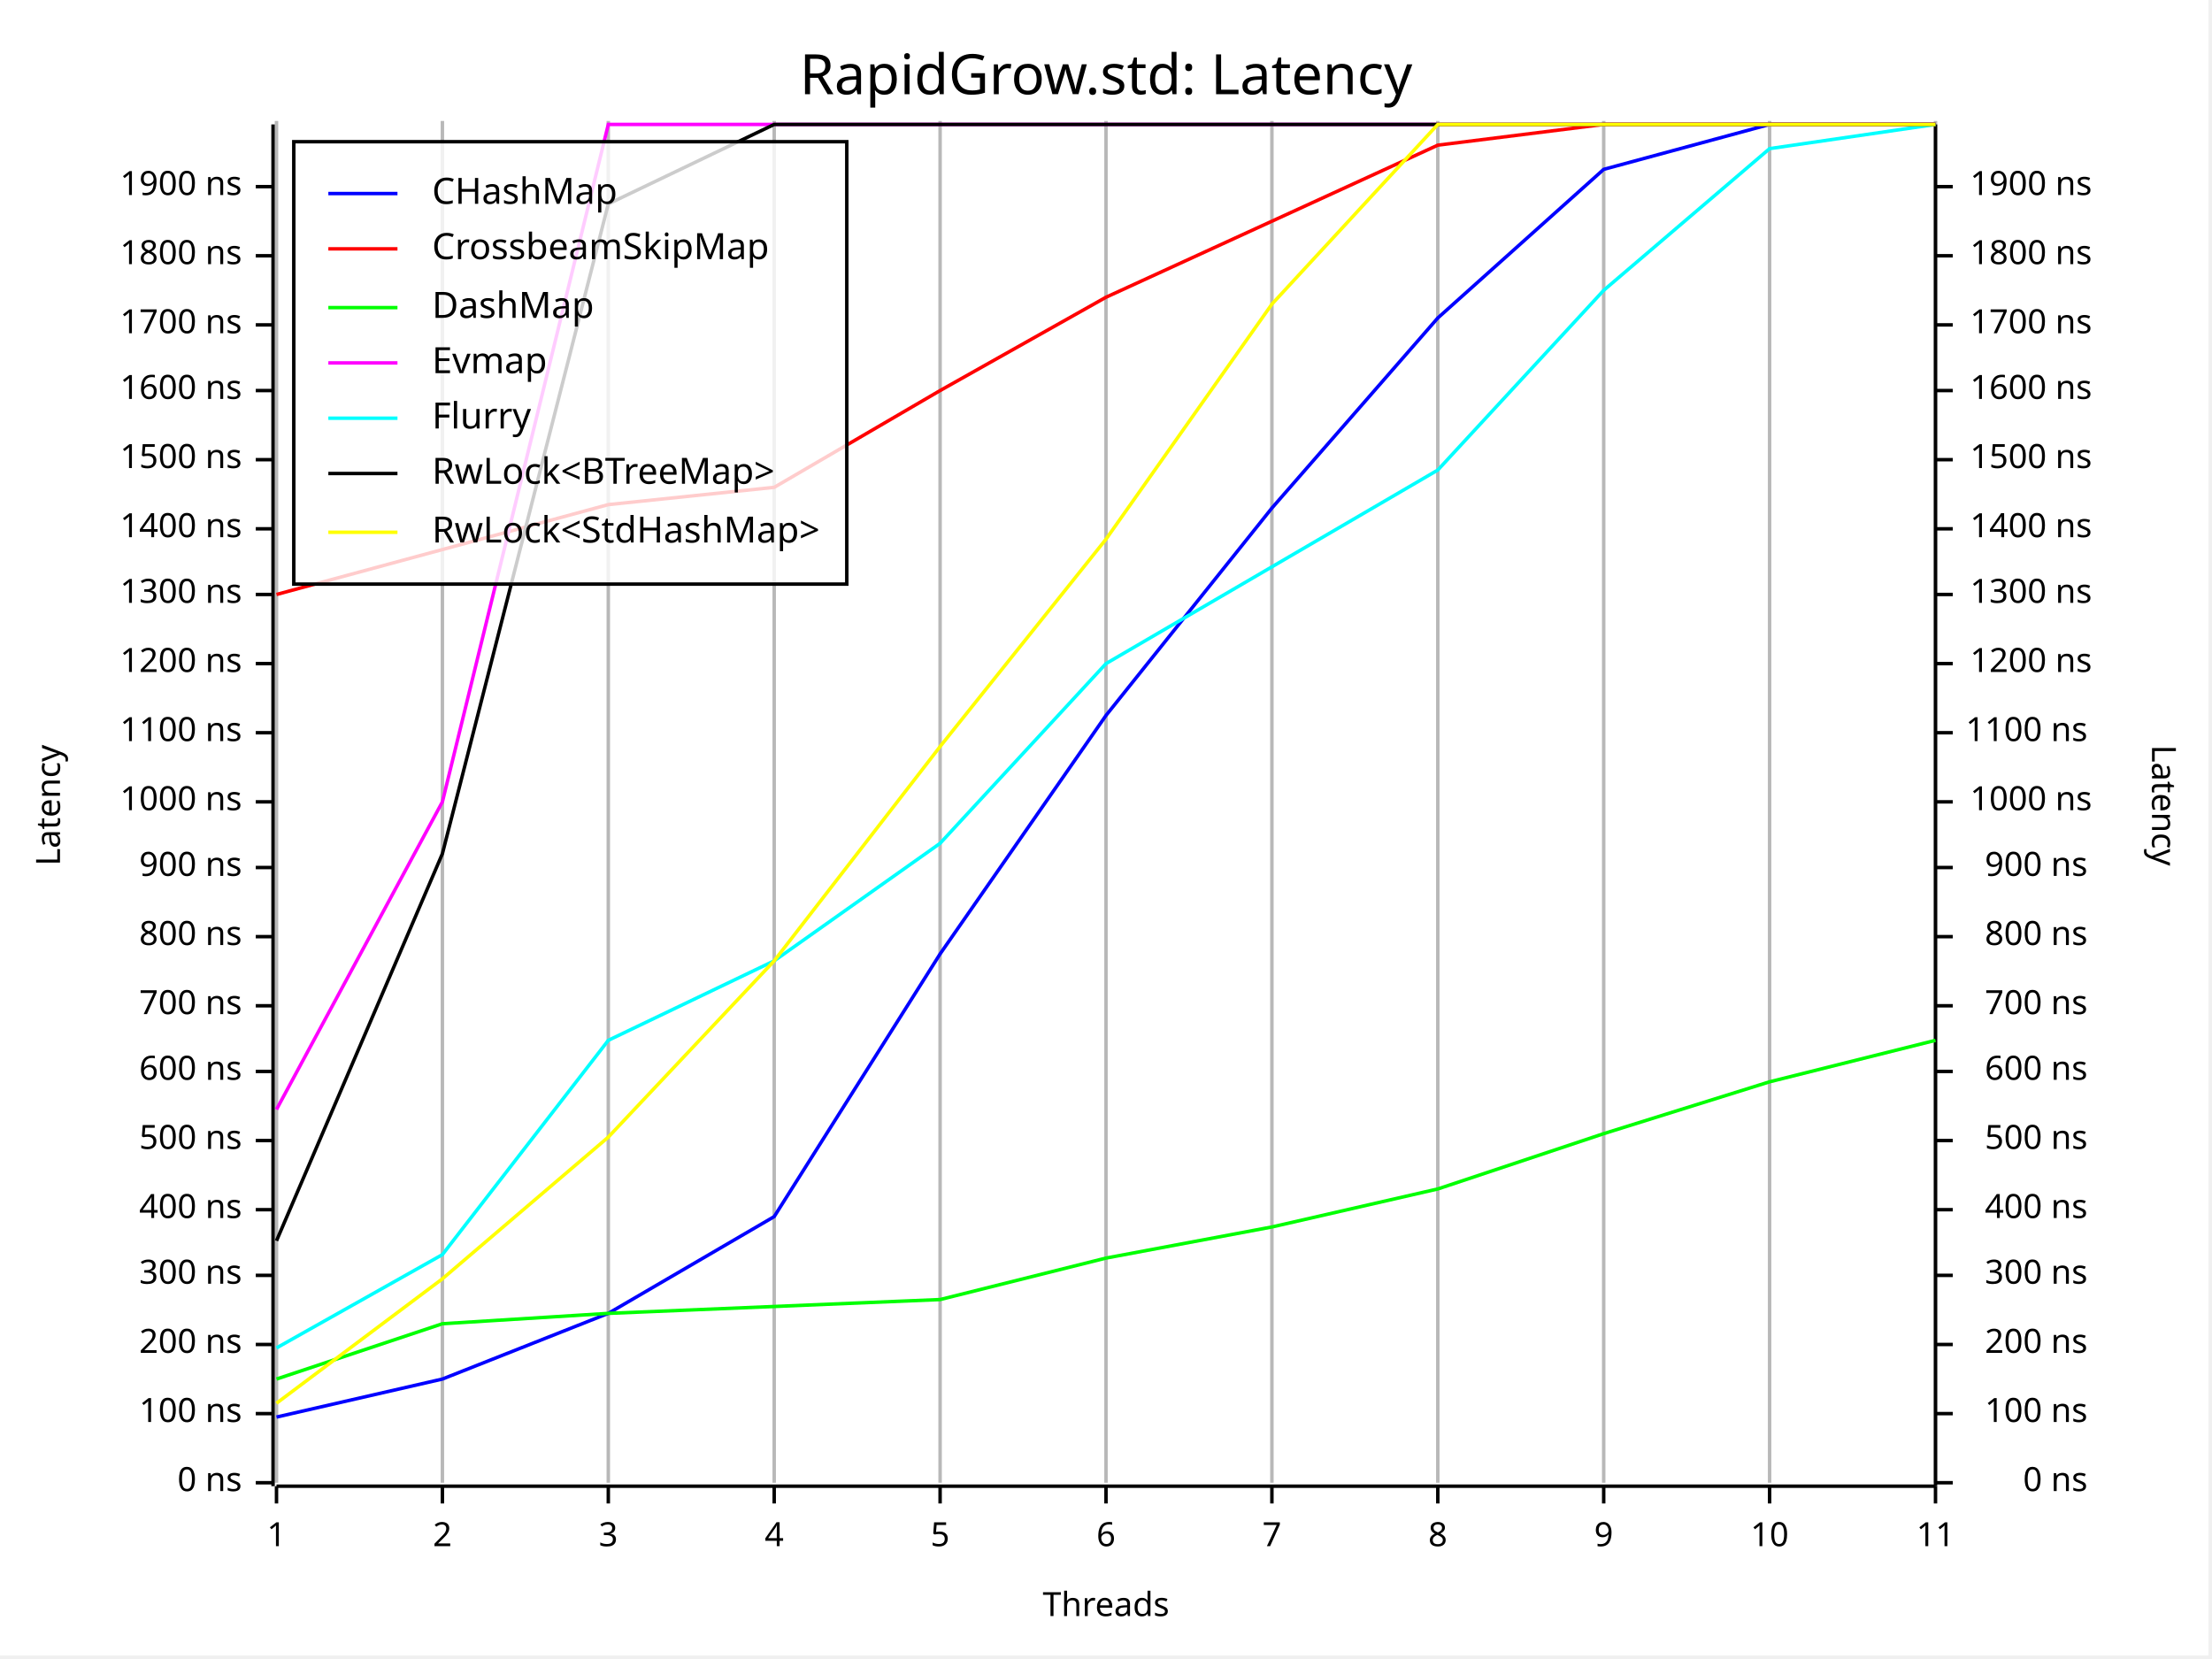
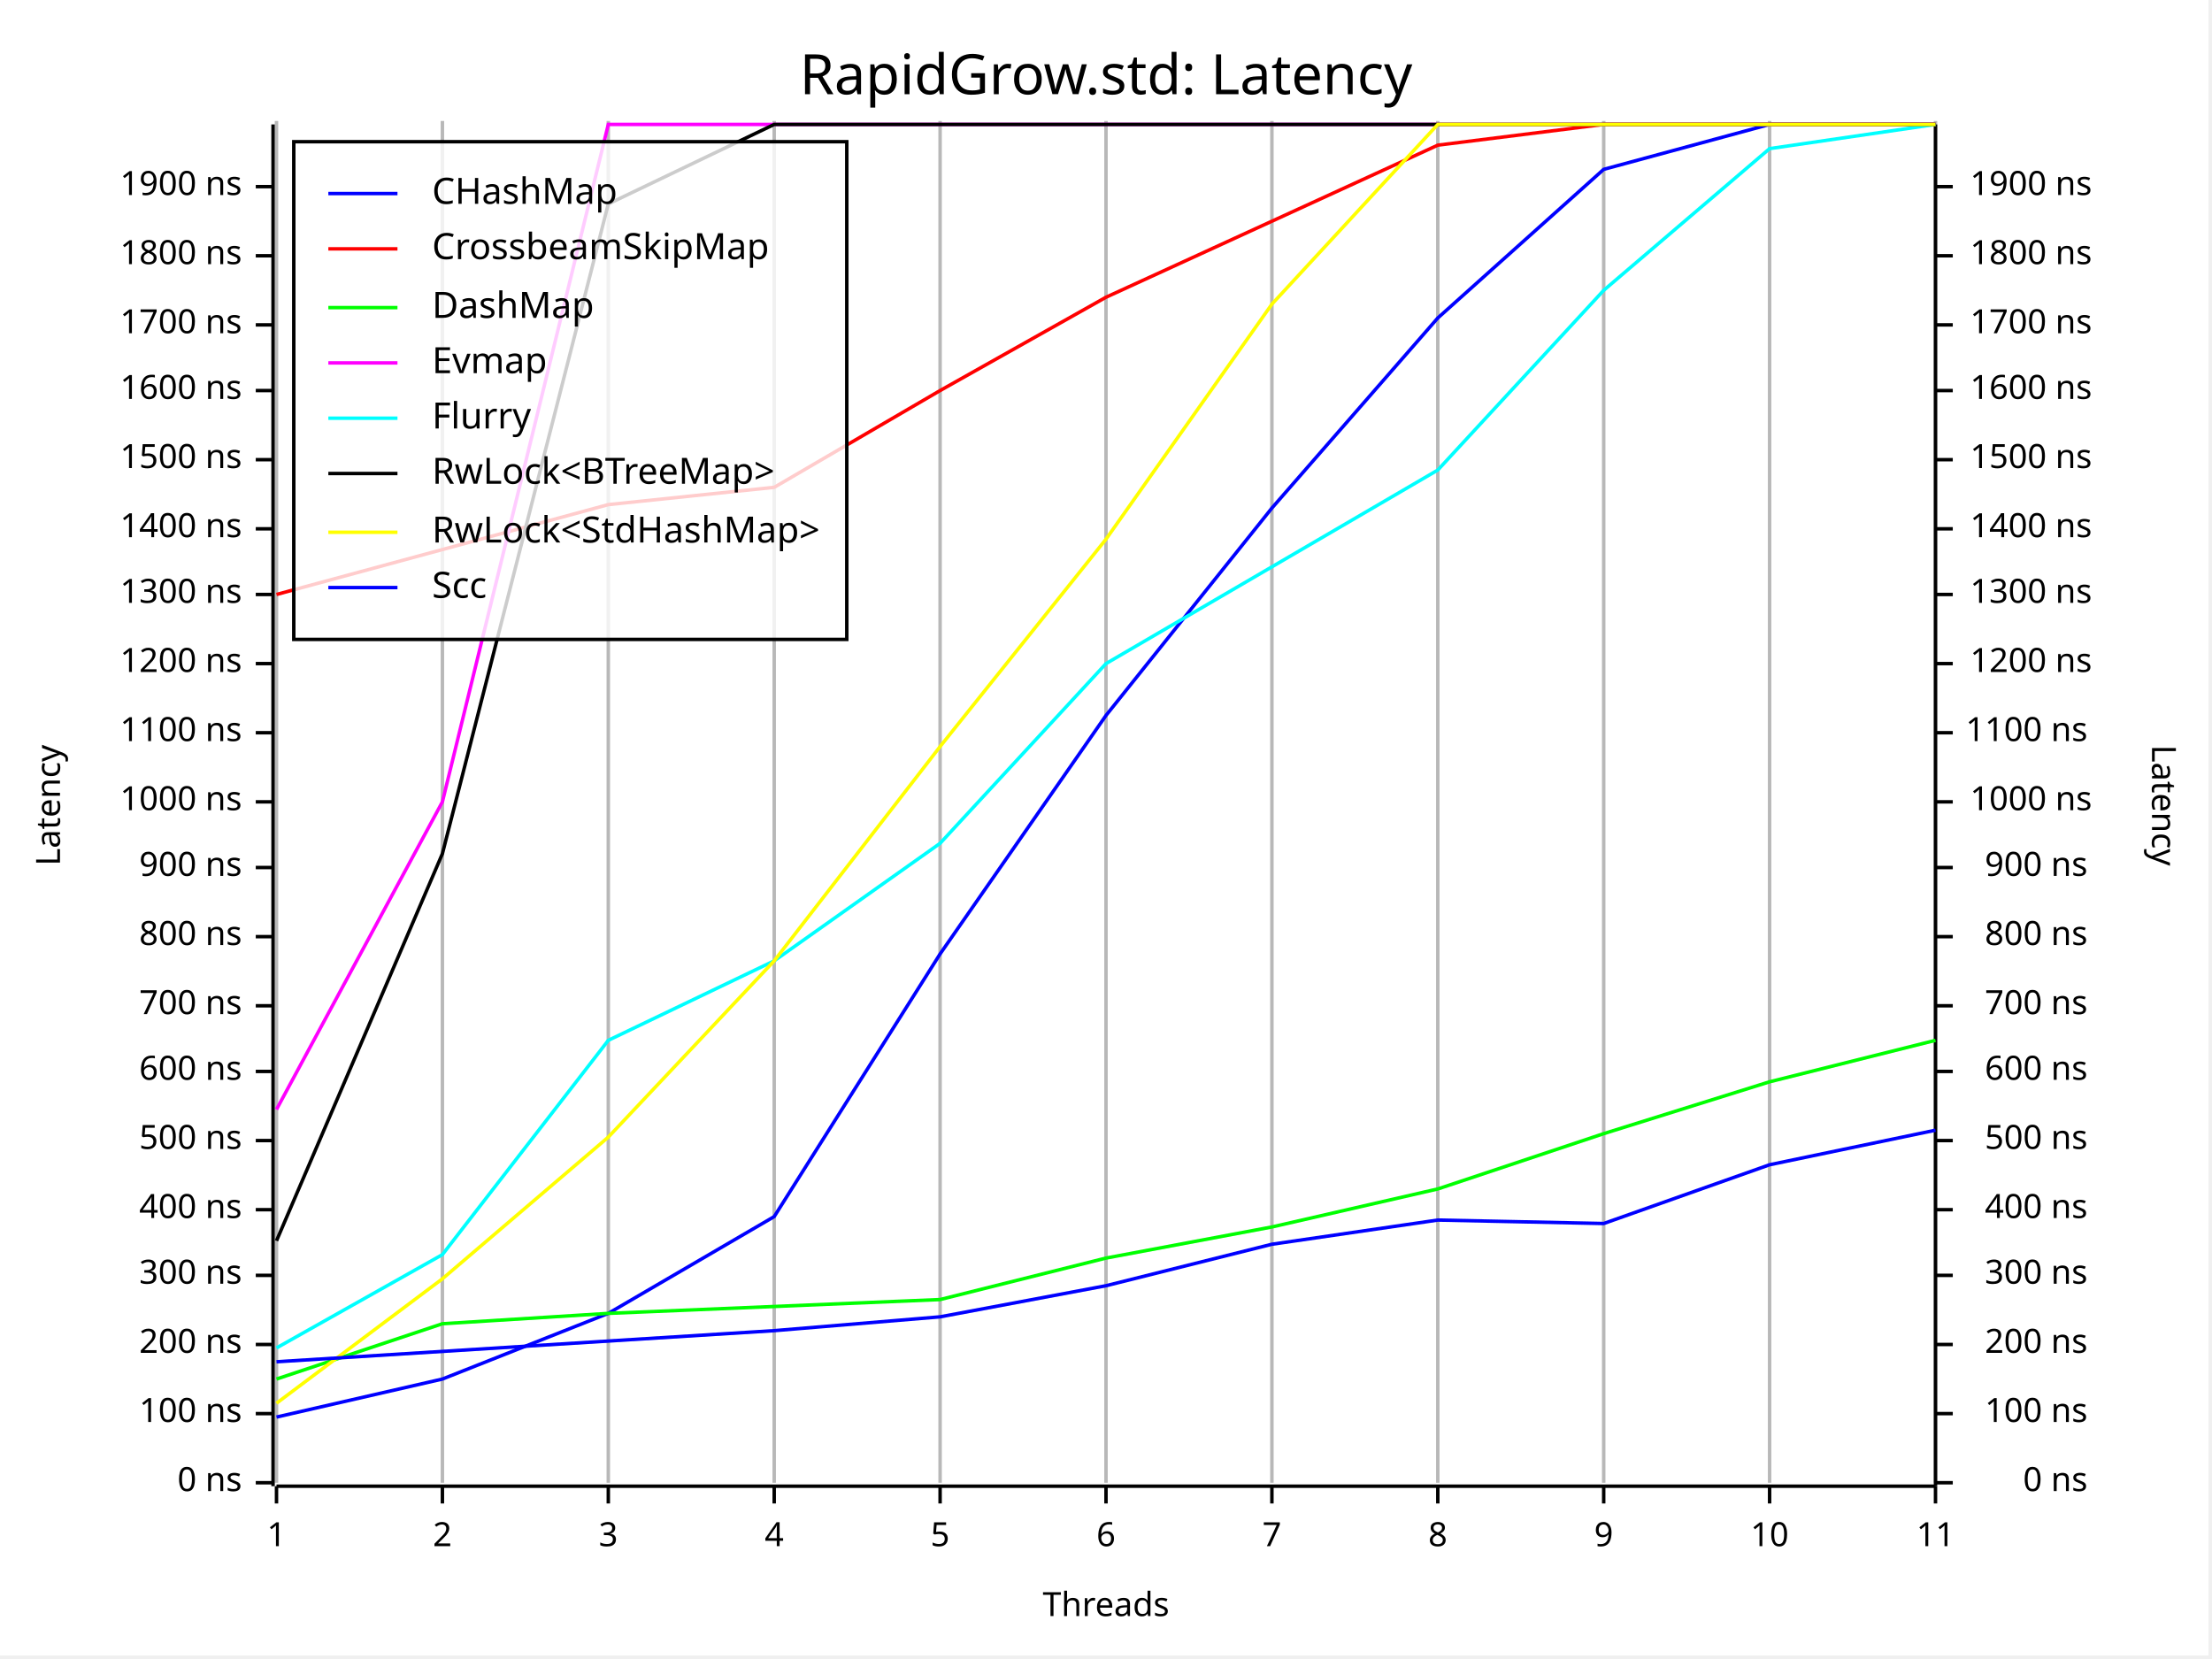
<svg xmlns="http://www.w3.org/2000/svg" width="640" height="480" viewBox="0 0 640 480">
  <rect x="0" y="0" width="639" height="479" opacity="1" fill="#FFFFFF" stroke="none" />
  <text x="320" y="15" dy="0.76em" text-anchor="middle" font-family="Fira Code" font-size="16.129" opacity="1" fill="#000000">
RapidGrow.std: Latency
</text>
  <line opacity="0.1" stroke="#000000" stroke-width="1" x1="80" y1="429" x2="80" y2="35" />
  <line opacity="0.1" stroke="#000000" stroke-width="1" x1="128" y1="429" x2="128" y2="35" />
  <line opacity="0.1" stroke="#000000" stroke-width="1" x1="176" y1="429" x2="176" y2="35" />
  <line opacity="0.1" stroke="#000000" stroke-width="1" x1="224" y1="429" x2="224" y2="35" />
  <line opacity="0.1" stroke="#000000" stroke-width="1" x1="272" y1="429" x2="272" y2="35" />
  <line opacity="0.1" stroke="#000000" stroke-width="1" x1="320" y1="429" x2="320" y2="35" />
  <line opacity="0.1" stroke="#000000" stroke-width="1" x1="368" y1="429" x2="368" y2="35" />
  <line opacity="0.1" stroke="#000000" stroke-width="1" x1="416" y1="429" x2="416" y2="35" />
  <line opacity="0.1" stroke="#000000" stroke-width="1" x1="464" y1="429" x2="464" y2="35" />
  <line opacity="0.1" stroke="#000000" stroke-width="1" x1="512" y1="429" x2="512" y2="35" />
  <line opacity="0.1" stroke="#000000" stroke-width="1" x1="560" y1="429" x2="560" y2="35" />
  <text x="10" y="233" dy="0.76em" text-anchor="middle" font-family="sans-serif" font-size="9.677" opacity="1" fill="#000000" transform="rotate(270, 10, 233)">
Latency
</text>
  <text x="320" y="470" dy="-0.5ex" text-anchor="middle" font-family="sans-serif" font-size="9.677" opacity="1" fill="#000000">
Threads
</text>
  <text x="630" y="233" dy="0.76em" text-anchor="middle" font-family="sans-serif" font-size="9.677" opacity="1" fill="#000000" transform="rotate(90, 630, 233)">
Latency
</text>
  <line opacity="0.2" stroke="#000000" stroke-width="1" x1="80" y1="429" x2="80" y2="35" />
  <line opacity="0.2" stroke="#000000" stroke-width="1" x1="128" y1="429" x2="128" y2="35" />
  <line opacity="0.2" stroke="#000000" stroke-width="1" x1="176" y1="429" x2="176" y2="35" />
  <line opacity="0.2" stroke="#000000" stroke-width="1" x1="224" y1="429" x2="224" y2="35" />
  <line opacity="0.2" stroke="#000000" stroke-width="1" x1="272" y1="429" x2="272" y2="35" />
  <line opacity="0.2" stroke="#000000" stroke-width="1" x1="320" y1="429" x2="320" y2="35" />
  <line opacity="0.2" stroke="#000000" stroke-width="1" x1="368" y1="429" x2="368" y2="35" />
  <line opacity="0.2" stroke="#000000" stroke-width="1" x1="416" y1="429" x2="416" y2="35" />
  <line opacity="0.2" stroke="#000000" stroke-width="1" x1="464" y1="429" x2="464" y2="35" />
  <line opacity="0.2" stroke="#000000" stroke-width="1" x1="512" y1="429" x2="512" y2="35" />
  <line opacity="0.2" stroke="#000000" stroke-width="1" x1="560" y1="429" x2="560" y2="35" />
  <polyline fill="none" opacity="1" stroke="#000000" stroke-width="1" points="79,36 79,430 " />
  <text x="70" y="429" dy="0.5ex" text-anchor="end" font-family="sans-serif" font-size="9.677" opacity="1" fill="#000000">
0 ns
</text>
  <polyline fill="none" opacity="1" stroke="#000000" stroke-width="1" points="74,429 79,429 " />
  <text x="70" y="409" dy="0.5ex" text-anchor="end" font-family="sans-serif" font-size="9.677" opacity="1" fill="#000000">
100 ns
</text>
  <polyline fill="none" opacity="1" stroke="#000000" stroke-width="1" points="74,409 79,409 " />
  <text x="70" y="389" dy="0.5ex" text-anchor="end" font-family="sans-serif" font-size="9.677" opacity="1" fill="#000000">
200 ns
</text>
  <polyline fill="none" opacity="1" stroke="#000000" stroke-width="1" points="74,389 79,389 " />
  <text x="70" y="369" dy="0.5ex" text-anchor="end" font-family="sans-serif" font-size="9.677" opacity="1" fill="#000000">
300 ns
</text>
  <polyline fill="none" opacity="1" stroke="#000000" stroke-width="1" points="74,369 79,369 " />
  <text x="70" y="350" dy="0.5ex" text-anchor="end" font-family="sans-serif" font-size="9.677" opacity="1" fill="#000000">
400 ns
</text>
  <polyline fill="none" opacity="1" stroke="#000000" stroke-width="1" points="74,350 79,350 " />
  <text x="70" y="330" dy="0.5ex" text-anchor="end" font-family="sans-serif" font-size="9.677" opacity="1" fill="#000000">
500 ns
</text>
  <polyline fill="none" opacity="1" stroke="#000000" stroke-width="1" points="74,330 79,330 " />
  <text x="70" y="310" dy="0.5ex" text-anchor="end" font-family="sans-serif" font-size="9.677" opacity="1" fill="#000000">
600 ns
</text>
  <polyline fill="none" opacity="1" stroke="#000000" stroke-width="1" points="74,310 79,310 " />
  <text x="70" y="291" dy="0.5ex" text-anchor="end" font-family="sans-serif" font-size="9.677" opacity="1" fill="#000000">
700 ns
</text>
  <polyline fill="none" opacity="1" stroke="#000000" stroke-width="1" points="74,291 79,291 " />
  <text x="70" y="271" dy="0.5ex" text-anchor="end" font-family="sans-serif" font-size="9.677" opacity="1" fill="#000000">
800 ns
</text>
  <polyline fill="none" opacity="1" stroke="#000000" stroke-width="1" points="74,271 79,271 " />
  <text x="70" y="251" dy="0.5ex" text-anchor="end" font-family="sans-serif" font-size="9.677" opacity="1" fill="#000000">
900 ns
</text>
  <polyline fill="none" opacity="1" stroke="#000000" stroke-width="1" points="74,251 79,251 " />
  <text x="70" y="232" dy="0.5ex" text-anchor="end" font-family="sans-serif" font-size="9.677" opacity="1" fill="#000000">
1000 ns
</text>
  <polyline fill="none" opacity="1" stroke="#000000" stroke-width="1" points="74,232 79,232 " />
  <text x="70" y="212" dy="0.5ex" text-anchor="end" font-family="sans-serif" font-size="9.677" opacity="1" fill="#000000">
1100 ns
</text>
  <polyline fill="none" opacity="1" stroke="#000000" stroke-width="1" points="74,212 79,212 " />
  <text x="70" y="192" dy="0.5ex" text-anchor="end" font-family="sans-serif" font-size="9.677" opacity="1" fill="#000000">
1200 ns
</text>
  <polyline fill="none" opacity="1" stroke="#000000" stroke-width="1" points="74,192 79,192 " />
  <text x="70" y="172" dy="0.5ex" text-anchor="end" font-family="sans-serif" font-size="9.677" opacity="1" fill="#000000">
1300 ns
</text>
  <polyline fill="none" opacity="1" stroke="#000000" stroke-width="1" points="74,172 79,172 " />
  <text x="70" y="153" dy="0.5ex" text-anchor="end" font-family="sans-serif" font-size="9.677" opacity="1" fill="#000000">
1400 ns
</text>
  <polyline fill="none" opacity="1" stroke="#000000" stroke-width="1" points="74,153 79,153 " />
  <text x="70" y="133" dy="0.5ex" text-anchor="end" font-family="sans-serif" font-size="9.677" opacity="1" fill="#000000">
1500 ns
</text>
  <polyline fill="none" opacity="1" stroke="#000000" stroke-width="1" points="74,133 79,133 " />
  <text x="70" y="113" dy="0.5ex" text-anchor="end" font-family="sans-serif" font-size="9.677" opacity="1" fill="#000000">
1600 ns
</text>
  <polyline fill="none" opacity="1" stroke="#000000" stroke-width="1" points="74,113 79,113 " />
  <text x="70" y="94" dy="0.5ex" text-anchor="end" font-family="sans-serif" font-size="9.677" opacity="1" fill="#000000">
1700 ns
</text>
  <polyline fill="none" opacity="1" stroke="#000000" stroke-width="1" points="74,94 79,94 " />
  <text x="70" y="74" dy="0.5ex" text-anchor="end" font-family="sans-serif" font-size="9.677" opacity="1" fill="#000000">
1800 ns
</text>
  <polyline fill="none" opacity="1" stroke="#000000" stroke-width="1" points="74,74 79,74 " />
  <text x="70" y="54" dy="0.5ex" text-anchor="end" font-family="sans-serif" font-size="9.677" opacity="1" fill="#000000">
1900 ns
</text>
  <polyline fill="none" opacity="1" stroke="#000000" stroke-width="1" points="74,54 79,54 " />
  <polyline fill="none" opacity="1" stroke="#000000" stroke-width="1" points="80,430 560,430 " />
  <text x="80" y="440" dy="0.76em" text-anchor="middle" font-family="sans-serif" font-size="9.677" opacity="1" fill="#000000">
1
</text>
  <polyline fill="none" opacity="1" stroke="#000000" stroke-width="1" points="80,430 80,435 " />
  <text x="128" y="440" dy="0.76em" text-anchor="middle" font-family="sans-serif" font-size="9.677" opacity="1" fill="#000000">
2
</text>
  <polyline fill="none" opacity="1" stroke="#000000" stroke-width="1" points="128,430 128,435 " />
  <text x="176" y="440" dy="0.76em" text-anchor="middle" font-family="sans-serif" font-size="9.677" opacity="1" fill="#000000">
3
</text>
  <polyline fill="none" opacity="1" stroke="#000000" stroke-width="1" points="176,430 176,435 " />
  <text x="224" y="440" dy="0.76em" text-anchor="middle" font-family="sans-serif" font-size="9.677" opacity="1" fill="#000000">
4
</text>
  <polyline fill="none" opacity="1" stroke="#000000" stroke-width="1" points="224,430 224,435 " />
  <text x="272" y="440" dy="0.76em" text-anchor="middle" font-family="sans-serif" font-size="9.677" opacity="1" fill="#000000">
5
</text>
  <polyline fill="none" opacity="1" stroke="#000000" stroke-width="1" points="272,430 272,435 " />
  <text x="320" y="440" dy="0.76em" text-anchor="middle" font-family="sans-serif" font-size="9.677" opacity="1" fill="#000000">
6
</text>
  <polyline fill="none" opacity="1" stroke="#000000" stroke-width="1" points="320,430 320,435 " />
  <text x="368" y="440" dy="0.76em" text-anchor="middle" font-family="sans-serif" font-size="9.677" opacity="1" fill="#000000">
7
</text>
  <polyline fill="none" opacity="1" stroke="#000000" stroke-width="1" points="368,430 368,435 " />
  <text x="416" y="440" dy="0.76em" text-anchor="middle" font-family="sans-serif" font-size="9.677" opacity="1" fill="#000000">
8
</text>
  <polyline fill="none" opacity="1" stroke="#000000" stroke-width="1" points="416,430 416,435 " />
  <text x="464" y="440" dy="0.76em" text-anchor="middle" font-family="sans-serif" font-size="9.677" opacity="1" fill="#000000">
9
</text>
  <polyline fill="none" opacity="1" stroke="#000000" stroke-width="1" points="464,430 464,435 " />
  <text x="512" y="440" dy="0.76em" text-anchor="middle" font-family="sans-serif" font-size="9.677" opacity="1" fill="#000000">
10
</text>
  <polyline fill="none" opacity="1" stroke="#000000" stroke-width="1" points="512,430 512,435 " />
  <text x="560" y="440" dy="0.76em" text-anchor="middle" font-family="sans-serif" font-size="9.677" opacity="1" fill="#000000">
11
</text>
  <polyline fill="none" opacity="1" stroke="#000000" stroke-width="1" points="560,430 560,435 " />
  <polyline fill="none" opacity="1" stroke="#000000" stroke-width="1" points="560,36 560,430 " />
  <text x="604" y="429" dy="0.5ex" text-anchor="end" font-family="sans-serif" font-size="9.677" opacity="1" fill="#000000">
0 ns
</text>
  <polyline fill="none" opacity="1" stroke="#000000" stroke-width="1" points="560,429 565,429 " />
  <text x="604" y="409" dy="0.5ex" text-anchor="end" font-family="sans-serif" font-size="9.677" opacity="1" fill="#000000">
100 ns
</text>
  <polyline fill="none" opacity="1" stroke="#000000" stroke-width="1" points="560,409 565,409 " />
  <text x="604" y="389" dy="0.5ex" text-anchor="end" font-family="sans-serif" font-size="9.677" opacity="1" fill="#000000">
200 ns
</text>
  <polyline fill="none" opacity="1" stroke="#000000" stroke-width="1" points="560,389 565,389 " />
  <text x="604" y="369" dy="0.5ex" text-anchor="end" font-family="sans-serif" font-size="9.677" opacity="1" fill="#000000">
300 ns
</text>
  <polyline fill="none" opacity="1" stroke="#000000" stroke-width="1" points="560,369 565,369 " />
  <text x="604" y="350" dy="0.5ex" text-anchor="end" font-family="sans-serif" font-size="9.677" opacity="1" fill="#000000">
400 ns
</text>
  <polyline fill="none" opacity="1" stroke="#000000" stroke-width="1" points="560,350 565,350 " />
  <text x="604" y="330" dy="0.5ex" text-anchor="end" font-family="sans-serif" font-size="9.677" opacity="1" fill="#000000">
500 ns
</text>
  <polyline fill="none" opacity="1" stroke="#000000" stroke-width="1" points="560,330 565,330 " />
  <text x="604" y="310" dy="0.5ex" text-anchor="end" font-family="sans-serif" font-size="9.677" opacity="1" fill="#000000">
600 ns
</text>
  <polyline fill="none" opacity="1" stroke="#000000" stroke-width="1" points="560,310 565,310 " />
  <text x="604" y="291" dy="0.5ex" text-anchor="end" font-family="sans-serif" font-size="9.677" opacity="1" fill="#000000">
700 ns
</text>
  <polyline fill="none" opacity="1" stroke="#000000" stroke-width="1" points="560,291 565,291 " />
  <text x="604" y="271" dy="0.5ex" text-anchor="end" font-family="sans-serif" font-size="9.677" opacity="1" fill="#000000">
800 ns
</text>
  <polyline fill="none" opacity="1" stroke="#000000" stroke-width="1" points="560,271 565,271 " />
  <text x="604" y="251" dy="0.5ex" text-anchor="end" font-family="sans-serif" font-size="9.677" opacity="1" fill="#000000">
900 ns
</text>
  <polyline fill="none" opacity="1" stroke="#000000" stroke-width="1" points="560,251 565,251 " />
  <text x="570" y="232" dy="0.5ex" text-anchor="start" font-family="sans-serif" font-size="9.677" opacity="1" fill="#000000">
1000 ns
</text>
  <polyline fill="none" opacity="1" stroke="#000000" stroke-width="1" points="560,232 565,232 " />
  <text x="604" y="212" dy="0.5ex" text-anchor="end" font-family="sans-serif" font-size="9.677" opacity="1" fill="#000000">
1100 ns
</text>
  <polyline fill="none" opacity="1" stroke="#000000" stroke-width="1" points="560,212 565,212 " />
  <text x="570" y="192" dy="0.5ex" text-anchor="start" font-family="sans-serif" font-size="9.677" opacity="1" fill="#000000">
1200 ns
</text>
  <polyline fill="none" opacity="1" stroke="#000000" stroke-width="1" points="560,192 565,192 " />
  <text x="570" y="172" dy="0.5ex" text-anchor="start" font-family="sans-serif" font-size="9.677" opacity="1" fill="#000000">
1300 ns
</text>
  <polyline fill="none" opacity="1" stroke="#000000" stroke-width="1" points="560,172 565,172 " />
  <text x="570" y="153" dy="0.5ex" text-anchor="start" font-family="sans-serif" font-size="9.677" opacity="1" fill="#000000">
1400 ns
</text>
  <polyline fill="none" opacity="1" stroke="#000000" stroke-width="1" points="560,153 565,153 " />
  <text x="570" y="133" dy="0.5ex" text-anchor="start" font-family="sans-serif" font-size="9.677" opacity="1" fill="#000000">
1500 ns
</text>
  <polyline fill="none" opacity="1" stroke="#000000" stroke-width="1" points="560,133 565,133 " />
  <text x="570" y="113" dy="0.5ex" text-anchor="start" font-family="sans-serif" font-size="9.677" opacity="1" fill="#000000">
1600 ns
</text>
  <polyline fill="none" opacity="1" stroke="#000000" stroke-width="1" points="560,113 565,113 " />
  <text x="570" y="94" dy="0.5ex" text-anchor="start" font-family="sans-serif" font-size="9.677" opacity="1" fill="#000000">
1700 ns
</text>
  <polyline fill="none" opacity="1" stroke="#000000" stroke-width="1" points="560,94 565,94 " />
  <text x="570" y="74" dy="0.5ex" text-anchor="start" font-family="sans-serif" font-size="9.677" opacity="1" fill="#000000">
1800 ns
</text>
  <polyline fill="none" opacity="1" stroke="#000000" stroke-width="1" points="560,74 565,74 " />
  <text x="570" y="54" dy="0.5ex" text-anchor="start" font-family="sans-serif" font-size="9.677" opacity="1" fill="#000000">
1900 ns
</text>
  <polyline fill="none" opacity="1" stroke="#000000" stroke-width="1" points="560,54 565,54 " />
  <polyline fill="none" opacity="1" stroke="#0000FF" stroke-width="1" points="80,410 128,399 176,380 224,352 272,276 320,207 368,147 416,92 464,49 512,36 560,36 " />
  <polyline fill="none" opacity="1" stroke="#FF0000" stroke-width="1" points="80,172 128,159 176,146 224,141 272,113 320,86 368,64 416,42 464,36 512,36 560,36 " />
  <polyline fill="none" opacity="1" stroke="#00FF00" stroke-width="1" points="80,399 128,383 176,380 224,378 272,376 320,364 368,355 416,344 464,328 512,313 560,301 " />
  <polyline fill="none" opacity="1" stroke="#FF00FF" stroke-width="1" points="80,321 128,232 176,36 224,36 272,36 320,36 368,36 416,36 464,36 512,36 560,36 " />
  <polyline fill="none" opacity="1" stroke="#00FFFF" stroke-width="1" points="80,390 128,363 176,301 224,278 272,244 320,192 368,164 416,136 464,84 512,43 560,36 " />
  <polyline fill="none" opacity="1" stroke="#000000" stroke-width="1" points="80,359 128,247 176,59 224,36 272,36 320,36 368,36 416,36 464,36 512,36 560,36 " />
  <polyline fill="none" opacity="1" stroke="#FFFF00" stroke-width="1" points="80,406 128,370 176,329 224,278 272,216 320,156 368,88 416,36 464,36 512,36 560,36 " />
-   <rect x="85" y="41" width="160" height="128" opacity="0.8" fill="#FFFFFF" stroke="none" />
-   <rect x="85" y="41" width="160" height="128" opacity="1" fill="none" stroke="#000000" />
+   <polyline fill="none" opacity="1" stroke="#0000FF" stroke-width="1" points="80,394 128,391 176,388 224,385 272,381 320,372 368,360 416,353 464,354 512,337 560,327 " />
+   <rect x="85" y="41" width="160" height="144" opacity="0.8" fill="#FFFFFF" stroke="none" />
+   <rect x="85" y="41" width="160" height="144" opacity="1" fill="none" stroke="#000000" />
  <text x="125" y="51" dy="0.76em" text-anchor="start" font-family="Fira Code" font-size="10.484" opacity="1" fill="#000000">
CHashMap
</text>
  <text x="125" y="67" dy="0.76em" text-anchor="start" font-family="Fira Code" font-size="10.484" opacity="1" fill="#000000">
CrossbeamSkipMap
</text>
  <text x="125" y="84" dy="0.76em" text-anchor="start" font-family="Fira Code" font-size="10.484" opacity="1" fill="#000000">
DashMap
</text>
  <text x="125" y="100" dy="0.76em" text-anchor="start" font-family="Fira Code" font-size="10.484" opacity="1" fill="#000000">
Evmap
</text>
  <text x="125" y="116" dy="0.76em" text-anchor="start" font-family="Fira Code" font-size="10.484" opacity="1" fill="#000000">
Flurry
</text>
  <text x="125" y="132" dy="0.76em" text-anchor="start" font-family="Fira Code" font-size="10.484" opacity="1" fill="#000000">
RwLock&lt;BTreeMap&gt;
</text>
  <text x="125" y="149" dy="0.76em" text-anchor="start" font-family="Fira Code" font-size="10.484" opacity="1" fill="#000000">
RwLock&lt;StdHashMap&gt;
+ </text>
+   <text x="125" y="165" dy="0.76em" text-anchor="start" font-family="Fira Code" font-size="10.484" opacity="1" fill="#000000">
+ Scc
</text>
  <polyline fill="none" opacity="1" stroke="#0000FF" stroke-width="1" points="95,56 115,56 " />
  <polyline fill="none" opacity="1" stroke="#FF0000" stroke-width="1" points="95,72 115,72 " />
  <polyline fill="none" opacity="1" stroke="#00FF00" stroke-width="1" points="95,89 115,89 " />
  <polyline fill="none" opacity="1" stroke="#FF00FF" stroke-width="1" points="95,105 115,105 " />
  <polyline fill="none" opacity="1" stroke="#00FFFF" stroke-width="1" points="95,121 115,121 " />
  <polyline fill="none" opacity="1" stroke="#000000" stroke-width="1" points="95,137 115,137 " />
  <polyline fill="none" opacity="1" stroke="#FFFF00" stroke-width="1" points="95,154 115,154 " />
+   <polyline fill="none" opacity="1" stroke="#0000FF" stroke-width="1" points="95,170 115,170 " />
</svg>
